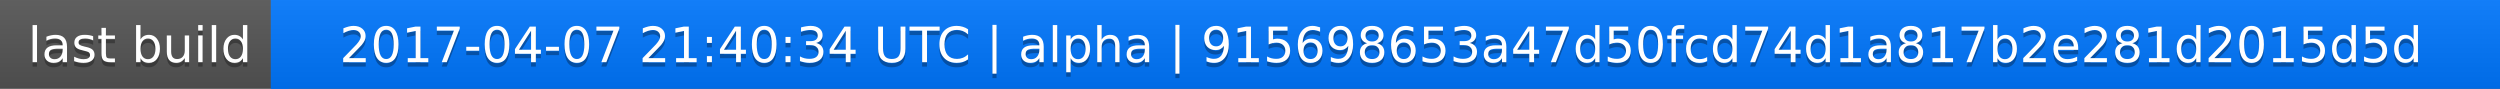
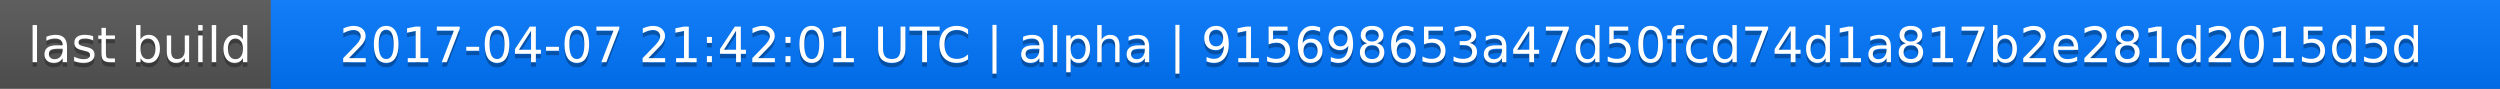
<svg xmlns="http://www.w3.org/2000/svg" width="563" height="20">
  <linearGradient id="a" x2="0" y2="100%">
    <stop offset="0" stop-color="#bbb" stop-opacity=".1" />
    <stop offset="1" stop-opacity=".1" />
  </linearGradient>
  <rect rx="0" width="563" height="20" fill="#555" />
  <rect rx="0" x="61" width="502" height="20" fill="#07f" />
  <path fill="#07f" d="M61 0h4v20h-4z" />
  <rect rx="0" width="563" height="20" fill="url(#a)" />
  <g fill="#fff" text-anchor="middle" font-family="DejaVu Sans,Verdana,Geneva,sans-serif" font-size="11">
    <text x="31.5" y="15" fill="#010101" fill-opacity=".3">last build</text>
    <text x="31.5" y="14">last build</text>
-     <text x="311" y="15" fill="#010101" fill-opacity=".3">2017-04-07 21:40:34 UTC | alpha | 915698653a47d50fcd74d1a817b2e281d2015d5d</text>
-     <text x="311" y="14">2017-04-07 21:40:34 UTC | alpha | 915698653a47d50fcd74d1a817b2e281d2015d5d</text>
+     <text x="311" y="15" fill="#010101" fill-opacity=".3">2017-04-07 21:42:01 UTC | alpha | 915698653a47d50fcd74d1a817b2e281d2015d5d</text>
+     <text x="311" y="14">2017-04-07 21:42:01 UTC | alpha | 915698653a47d50fcd74d1a817b2e281d2015d5d</text>
  </g>
</svg>
